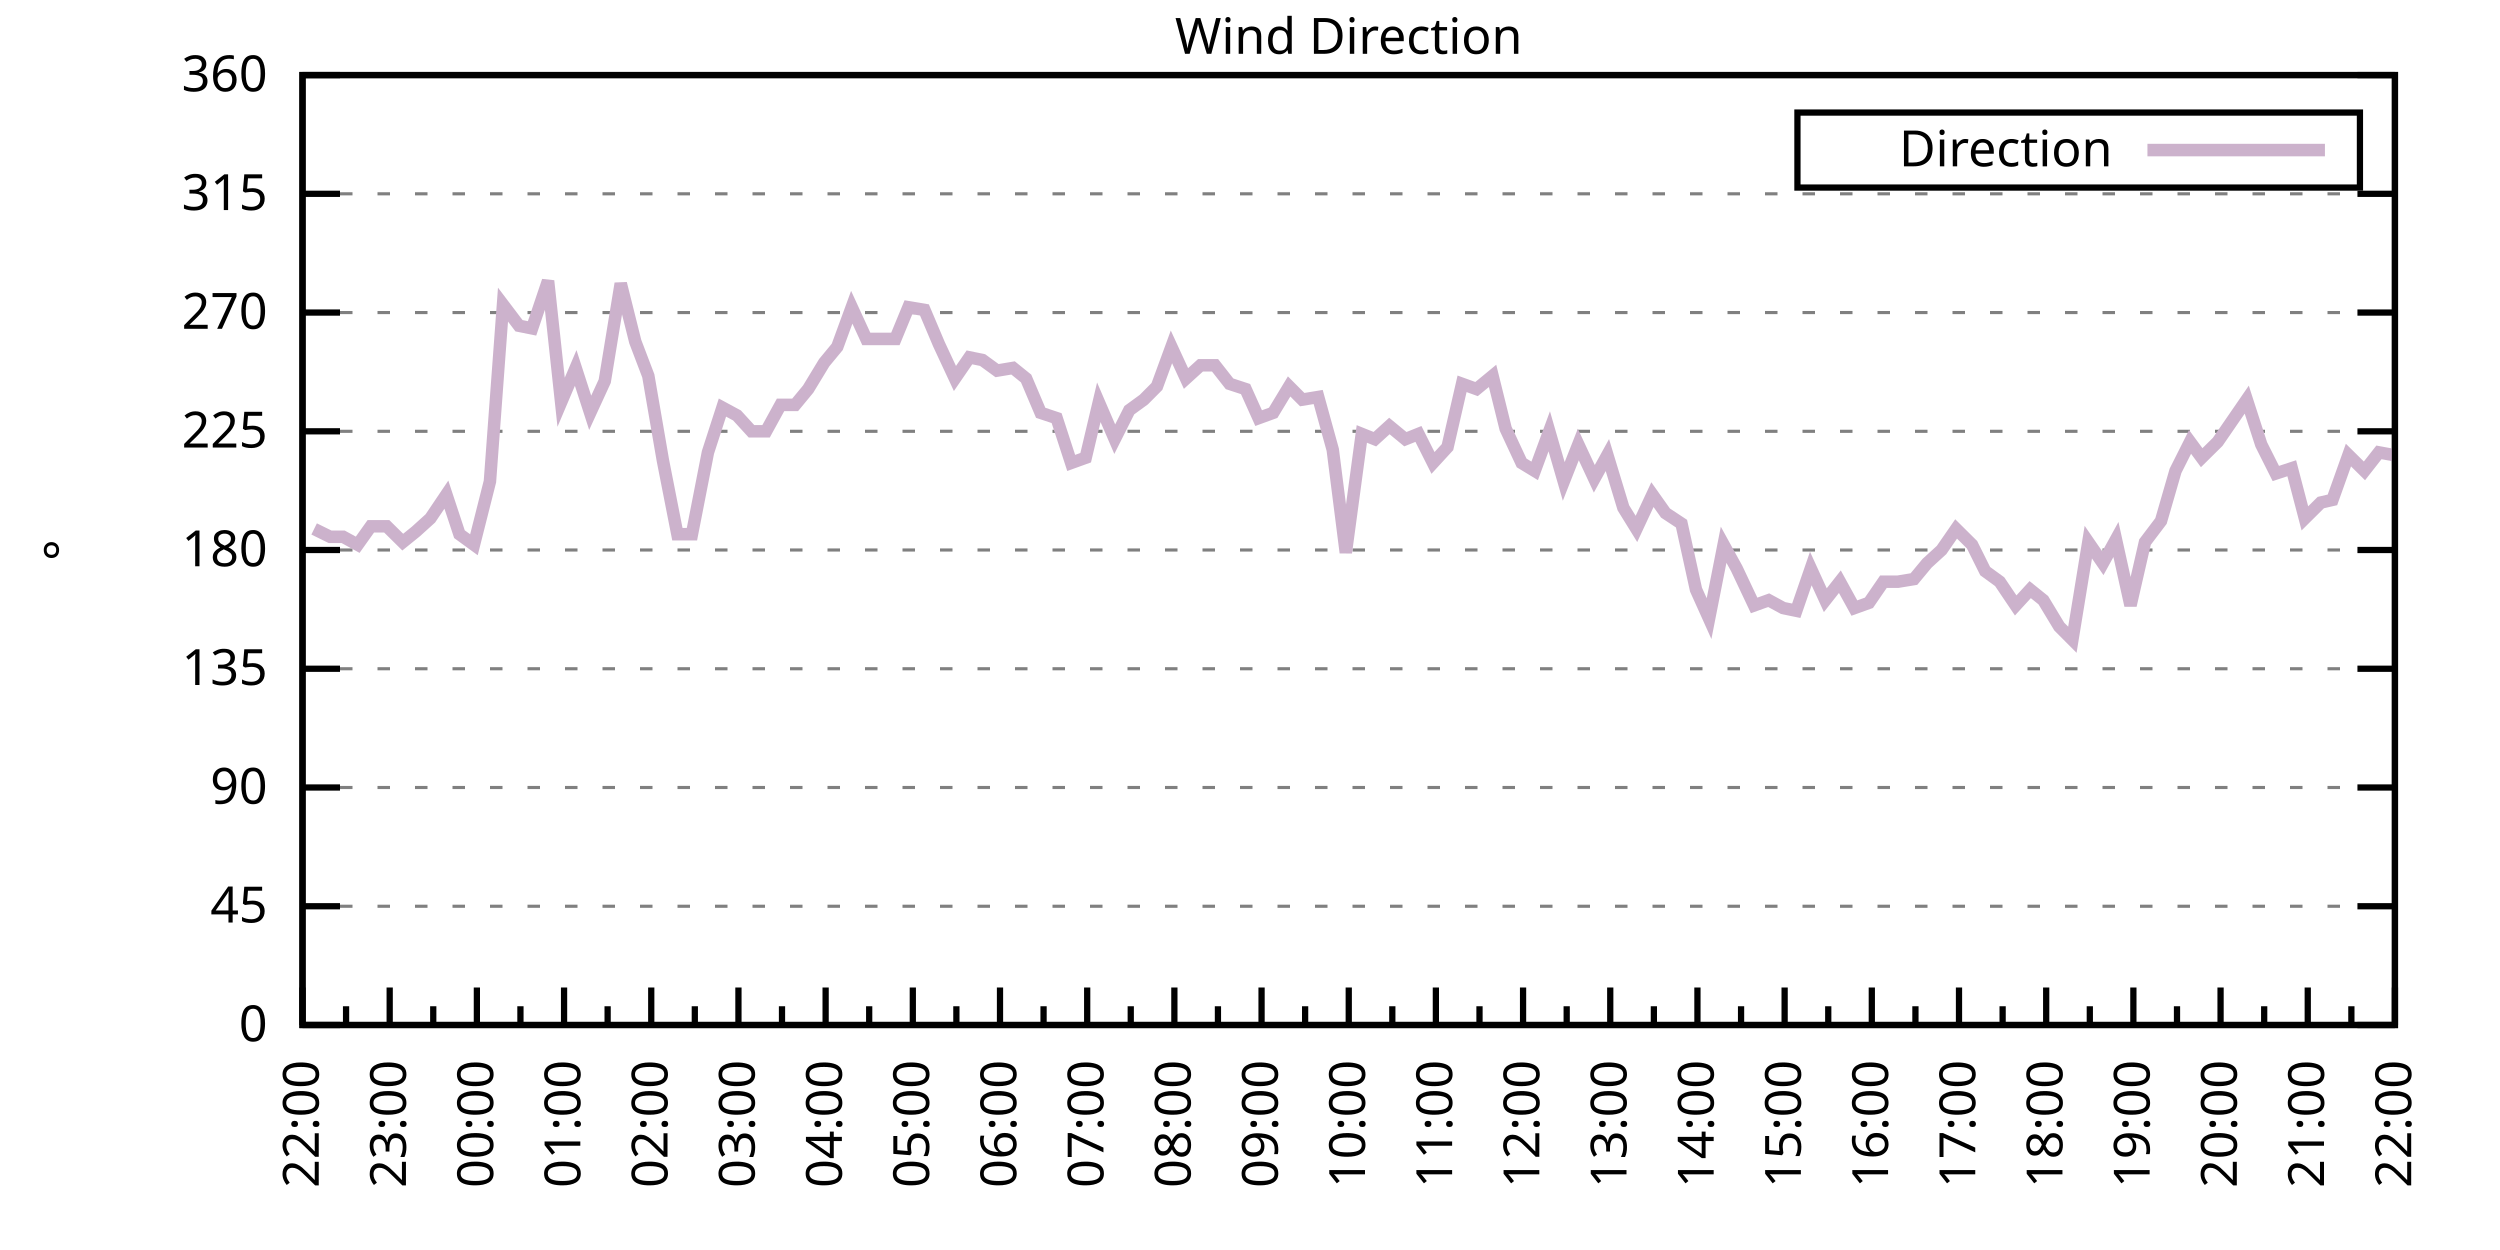
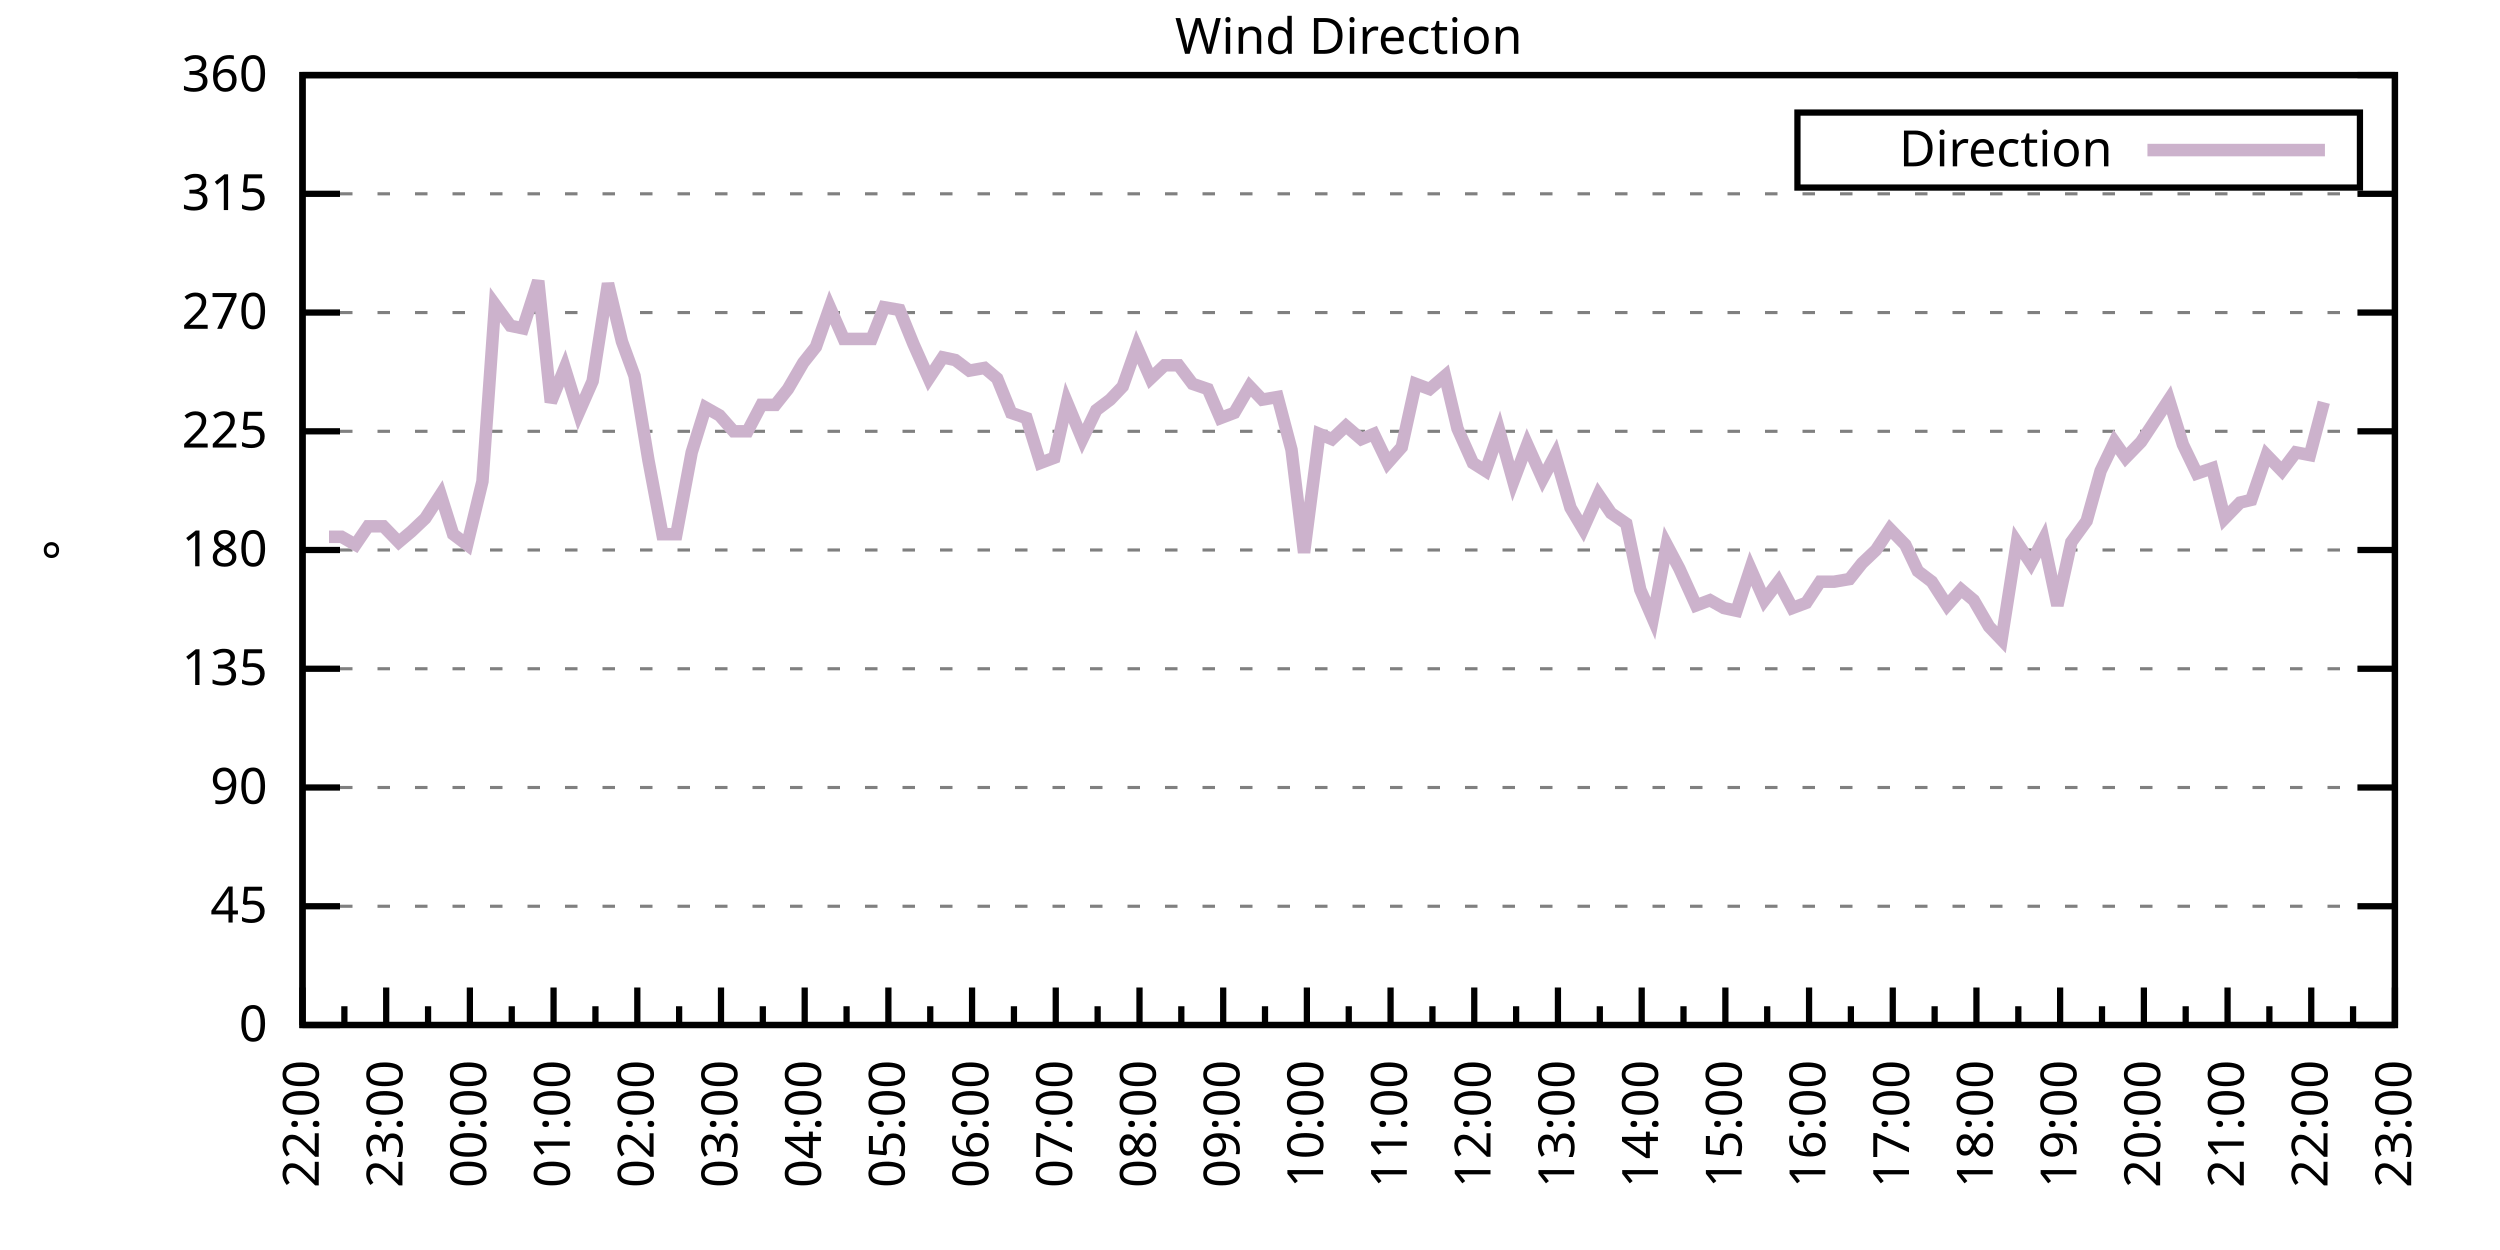
<svg xmlns="http://www.w3.org/2000/svg" xmlns:xlink="http://www.w3.org/1999/xlink" width="400" height="200" viewBox="0 0 400 200">
  <g id="gnuplot_canvas">
    <rect x="0" y="0" width="400" height="200" fill="none" />
    <defs>
      <circle id="gpDot" r="0.5" stroke-width="0.5" stroke="currentColor" />
      <path id="gpPt0" stroke-width="0.333" stroke="currentColor" d="M-1,0 h2 M0,-1 v2" />
      <path id="gpPt1" stroke-width="0.333" stroke="currentColor" d="M-1,-1 L1,1 M1,-1 L-1,1" />
      <path id="gpPt2" stroke-width="0.333" stroke="currentColor" d="M-1,0 L1,0 M0,-1 L0,1 M-1,-1 L1,1 M-1,1 L1,-1" />
      <rect id="gpPt3" stroke-width="0.333" stroke="currentColor" x="-1" y="-1" width="2" height="2" />
      <rect id="gpPt4" stroke-width="0.333" stroke="currentColor" fill="currentColor" x="-1" y="-1" width="2" height="2" />
      <circle id="gpPt5" stroke-width="0.333" stroke="currentColor" cx="0" cy="0" r="1" />
      <use xlink:href="#gpPt5" id="gpPt6" fill="currentColor" stroke="none" />
      <path id="gpPt7" stroke-width="0.333" stroke="currentColor" d="M0,-1.33 L-1.33,0.67 L1.33,0.67 z" />
      <use xlink:href="#gpPt7" id="gpPt8" fill="currentColor" stroke="none" />
      <use xlink:href="#gpPt7" id="gpPt9" stroke="currentColor" transform="rotate(180)" />
      <use xlink:href="#gpPt9" id="gpPt10" fill="currentColor" stroke="none" />
      <use xlink:href="#gpPt3" id="gpPt11" stroke="currentColor" transform="rotate(45)" />
      <use xlink:href="#gpPt11" id="gpPt12" fill="currentColor" stroke="none" />
      <path id="gpPt13" stroke-width="0.333" stroke="currentColor" d="M0,1.330 L1.265,0.411 L0.782,-1.067 L-0.782,-1.076 L-1.265,0.411 z" />
      <use xlink:href="#gpPt13" id="gpPt14" fill="currentColor" stroke="none" />
      <filter id="textbox" filterUnits="objectBoundingBox" x="0" y="0" height="1" width="1">
        <feFlood flood-color="white" flood-opacity="1" result="bgnd" />
        <feComposite in="SourceGraphic" in2="bgnd" operator="atop" />
      </filter>
      <filter id="greybox" filterUnits="objectBoundingBox" x="0" y="0" height="1" width="1">
        <feFlood flood-color="lightgrey" flood-opacity="1" result="grey" />
        <feComposite in="SourceGraphic" in2="grey" operator="atop" />
      </filter>
    </defs>
    <g fill="none" color="white" stroke="currentColor" stroke-width="1.00" stroke-linecap="butt" stroke-linejoin="miter">
</g>
    <g fill="none" color="black" stroke="currentColor" stroke-width="1.00" stroke-linecap="butt" stroke-linejoin="miter">
      <g stroke="none" shape-rendering="crispEdges">
        <polygon fill="rgb(255, 255, 255)" points="48.40,164.00 383.18,164.00 383.18,12.02 48.40,12.02 " />
      </g>
    </g>
    <g fill="none" color="black" stroke="currentColor" stroke-width="1.00" stroke-linecap="butt" stroke-linejoin="miter">
</g>
    <g fill="none" color="black" stroke="black" stroke-width="0.50" stroke-linecap="butt" stroke-linejoin="miter">
</g>
    <g fill="none" color="gray" stroke="currentColor" stroke-width="0.50" stroke-linecap="butt" stroke-linejoin="miter">
      <path stroke="gray" stroke-dasharray="2,4" class="gridline" d="M48.40,164.00 L383.19,164.00  " />
    </g>
    <g fill="none" color="gray" stroke="gray" stroke-width="1.00" stroke-linecap="butt" stroke-linejoin="miter">
</g>
    <g fill="none" color="black" stroke="currentColor" stroke-width="1.00" stroke-linecap="butt" stroke-linejoin="miter">
      <path stroke="black" d="M48.40,164.00 L54.40,164.00 M383.19,164.00 L377.19,164.00  " />
      <g transform="translate(42.80,166.60)" stroke="none" fill="black" font-family="Sans" font-size="8.00" text-anchor="end">
        <text>
          <tspan font-family="Sans"> 0</tspan>
        </text>
      </g>
    </g>
    <g fill="none" color="black" stroke="currentColor" stroke-width="1.00" stroke-linecap="butt" stroke-linejoin="miter">
</g>
    <g fill="none" color="black" stroke="black" stroke-width="0.50" stroke-linecap="butt" stroke-linejoin="miter">
</g>
    <g fill="none" color="gray" stroke="currentColor" stroke-width="0.50" stroke-linecap="butt" stroke-linejoin="miter">
      <path stroke="gray" stroke-dasharray="2,4" class="gridline" d="M48.40,145.00 L383.19,145.00  " />
    </g>
    <g fill="none" color="gray" stroke="gray" stroke-width="1.00" stroke-linecap="butt" stroke-linejoin="miter">
</g>
    <g fill="none" color="black" stroke="currentColor" stroke-width="1.00" stroke-linecap="butt" stroke-linejoin="miter">
      <path stroke="black" d="M48.40,145.00 L54.40,145.00 M383.19,145.00 L377.19,145.00  " />
      <g transform="translate(42.80,147.60)" stroke="none" fill="black" font-family="Sans" font-size="8.00" text-anchor="end">
        <text>
          <tspan font-family="Sans"> 45</tspan>
        </text>
      </g>
    </g>
    <g fill="none" color="black" stroke="currentColor" stroke-width="1.00" stroke-linecap="butt" stroke-linejoin="miter">
</g>
    <g fill="none" color="black" stroke="black" stroke-width="0.50" stroke-linecap="butt" stroke-linejoin="miter">
</g>
    <g fill="none" color="gray" stroke="currentColor" stroke-width="0.50" stroke-linecap="butt" stroke-linejoin="miter">
      <path stroke="gray" stroke-dasharray="2,4" class="gridline" d="M48.40,126.00 L383.19,126.00  " />
    </g>
    <g fill="none" color="gray" stroke="gray" stroke-width="1.00" stroke-linecap="butt" stroke-linejoin="miter">
</g>
    <g fill="none" color="black" stroke="currentColor" stroke-width="1.00" stroke-linecap="butt" stroke-linejoin="miter">
      <path stroke="black" d="M48.40,126.00 L54.40,126.00 M383.19,126.00 L377.19,126.00  " />
      <g transform="translate(42.80,128.60)" stroke="none" fill="black" font-family="Sans" font-size="8.00" text-anchor="end">
        <text>
          <tspan font-family="Sans"> 90</tspan>
        </text>
      </g>
    </g>
    <g fill="none" color="black" stroke="currentColor" stroke-width="1.00" stroke-linecap="butt" stroke-linejoin="miter">
</g>
    <g fill="none" color="black" stroke="black" stroke-width="0.50" stroke-linecap="butt" stroke-linejoin="miter">
</g>
    <g fill="none" color="gray" stroke="currentColor" stroke-width="0.50" stroke-linecap="butt" stroke-linejoin="miter">
      <path stroke="gray" stroke-dasharray="2,4" class="gridline" d="M48.40,107.00 L383.19,107.00  " />
    </g>
    <g fill="none" color="gray" stroke="gray" stroke-width="1.00" stroke-linecap="butt" stroke-linejoin="miter">
</g>
    <g fill="none" color="black" stroke="currentColor" stroke-width="1.00" stroke-linecap="butt" stroke-linejoin="miter">
      <path stroke="black" d="M48.40,107.00 L54.40,107.00 M383.19,107.00 L377.19,107.00  " />
      <g transform="translate(42.80,109.60)" stroke="none" fill="black" font-family="Sans" font-size="8.00" text-anchor="end">
        <text>
          <tspan font-family="Sans"> 135</tspan>
        </text>
      </g>
    </g>
    <g fill="none" color="black" stroke="currentColor" stroke-width="1.00" stroke-linecap="butt" stroke-linejoin="miter">
</g>
    <g fill="none" color="black" stroke="black" stroke-width="0.50" stroke-linecap="butt" stroke-linejoin="miter">
</g>
    <g fill="none" color="gray" stroke="currentColor" stroke-width="0.50" stroke-linecap="butt" stroke-linejoin="miter">
      <path stroke="gray" stroke-dasharray="2,4" class="gridline" d="M48.40,88.00 L383.19,88.00  " />
    </g>
    <g fill="none" color="gray" stroke="gray" stroke-width="1.00" stroke-linecap="butt" stroke-linejoin="miter">
</g>
    <g fill="none" color="black" stroke="currentColor" stroke-width="1.00" stroke-linecap="butt" stroke-linejoin="miter">
      <path stroke="black" d="M48.40,88.00 L54.40,88.00 M383.19,88.00 L377.19,88.00  " />
      <g transform="translate(42.80,90.60)" stroke="none" fill="black" font-family="Sans" font-size="8.00" text-anchor="end">
        <text>
          <tspan font-family="Sans"> 180</tspan>
        </text>
      </g>
    </g>
    <g fill="none" color="black" stroke="currentColor" stroke-width="1.00" stroke-linecap="butt" stroke-linejoin="miter">
</g>
    <g fill="none" color="black" stroke="black" stroke-width="0.50" stroke-linecap="butt" stroke-linejoin="miter">
</g>
    <g fill="none" color="gray" stroke="currentColor" stroke-width="0.50" stroke-linecap="butt" stroke-linejoin="miter">
      <path stroke="gray" stroke-dasharray="2,4" class="gridline" d="M48.40,69.01 L383.19,69.01  " />
    </g>
    <g fill="none" color="gray" stroke="gray" stroke-width="1.00" stroke-linecap="butt" stroke-linejoin="miter">
</g>
    <g fill="none" color="black" stroke="currentColor" stroke-width="1.00" stroke-linecap="butt" stroke-linejoin="miter">
      <path stroke="black" d="M48.40,69.01 L54.40,69.01 M383.19,69.01 L377.19,69.01  " />
      <g transform="translate(42.80,71.61)" stroke="none" fill="black" font-family="Sans" font-size="8.00" text-anchor="end">
        <text>
          <tspan font-family="Sans"> 225</tspan>
        </text>
      </g>
    </g>
    <g fill="none" color="black" stroke="currentColor" stroke-width="1.00" stroke-linecap="butt" stroke-linejoin="miter">
</g>
    <g fill="none" color="black" stroke="black" stroke-width="0.50" stroke-linecap="butt" stroke-linejoin="miter">
</g>
    <g fill="none" color="gray" stroke="currentColor" stroke-width="0.50" stroke-linecap="butt" stroke-linejoin="miter">
      <path stroke="gray" stroke-dasharray="2,4" class="gridline" d="M48.40,50.01 L383.19,50.01  " />
    </g>
    <g fill="none" color="gray" stroke="gray" stroke-width="1.00" stroke-linecap="butt" stroke-linejoin="miter">
</g>
    <g fill="none" color="black" stroke="currentColor" stroke-width="1.00" stroke-linecap="butt" stroke-linejoin="miter">
      <path stroke="black" d="M48.40,50.01 L54.40,50.01 M383.19,50.01 L377.19,50.01  " />
      <g transform="translate(42.80,52.61)" stroke="none" fill="black" font-family="Sans" font-size="8.00" text-anchor="end">
        <text>
          <tspan font-family="Sans"> 270</tspan>
        </text>
      </g>
    </g>
    <g fill="none" color="black" stroke="currentColor" stroke-width="1.00" stroke-linecap="butt" stroke-linejoin="miter">
</g>
    <g fill="none" color="black" stroke="black" stroke-width="0.50" stroke-linecap="butt" stroke-linejoin="miter">
</g>
    <g fill="none" color="gray" stroke="currentColor" stroke-width="0.50" stroke-linecap="butt" stroke-linejoin="miter">
      <path stroke="gray" stroke-dasharray="2,4" class="gridline" d="M48.40,31.01 L383.19,31.01  " />
    </g>
    <g fill="none" color="gray" stroke="gray" stroke-width="1.00" stroke-linecap="butt" stroke-linejoin="miter">
</g>
    <g fill="none" color="black" stroke="currentColor" stroke-width="1.00" stroke-linecap="butt" stroke-linejoin="miter">
      <path stroke="black" d="M48.40,31.01 L54.40,31.01 M383.19,31.01 L377.19,31.01  " />
      <g transform="translate(42.80,33.61)" stroke="none" fill="black" font-family="Sans" font-size="8.00" text-anchor="end">
        <text>
          <tspan font-family="Sans"> 315</tspan>
        </text>
      </g>
    </g>
    <g fill="none" color="black" stroke="currentColor" stroke-width="1.00" stroke-linecap="butt" stroke-linejoin="miter">
</g>
    <g fill="none" color="black" stroke="black" stroke-width="0.50" stroke-linecap="butt" stroke-linejoin="miter">
</g>
    <g fill="none" color="gray" stroke="currentColor" stroke-width="0.50" stroke-linecap="butt" stroke-linejoin="miter">
      <path stroke="gray" stroke-dasharray="2,4" class="gridline" d="M48.40,12.01 L383.19,12.01  " />
    </g>
    <g fill="none" color="gray" stroke="gray" stroke-width="1.00" stroke-linecap="butt" stroke-linejoin="miter">
</g>
    <g fill="none" color="black" stroke="currentColor" stroke-width="1.00" stroke-linecap="butt" stroke-linejoin="miter">
      <path stroke="black" d="M48.40,12.01 L54.40,12.01 M383.19,12.01 L377.19,12.01  " />
      <g transform="translate(42.80,14.61)" stroke="none" fill="black" font-family="Sans" font-size="8.00" text-anchor="end">
        <text>
          <tspan font-family="Sans"> 360</tspan>
        </text>
      </g>
    </g>
    <g fill="none" color="black" stroke="currentColor" stroke-width="1.00" stroke-linecap="butt" stroke-linejoin="miter">
      <path stroke="black" d="M48.40,164.00 L48.40,158.00  " />
      <g transform="translate(51.00,169.60) rotate(270)" stroke="none" fill="black" font-family="Sans" font-size="8.00" text-anchor="end">
        <text>
          <tspan font-family="Sans">22:00</tspan>
        </text>
      </g>
    </g>
    <g fill="none" color="black" stroke="currentColor" stroke-width="1.00" stroke-linecap="butt" stroke-linejoin="miter">
-       <path stroke="black" d="M55.37,164.00 L55.37,161.00 M62.35,164.00 L62.35,158.00  " />
-       <g transform="translate(64.95,169.60) rotate(270)" stroke="none" fill="black" font-family="Sans" font-size="8.00" text-anchor="end">
+       <path stroke="black" d="M55.10,164.00 L55.10,161.00 M61.79,164.00 L61.79,158.00  " />
+       <g transform="translate(64.39,169.60) rotate(270)" stroke="none" fill="black" font-family="Sans" font-size="8.00" text-anchor="end">
        <text>
          <tspan font-family="Sans">23:00</tspan>
        </text>
      </g>
    </g>
    <g fill="none" color="black" stroke="currentColor" stroke-width="1.00" stroke-linecap="butt" stroke-linejoin="miter">
-       <path stroke="black" d="M69.32,164.00 L69.32,161.00 M76.30,164.00 L76.30,158.00  " />
-       <g transform="translate(78.90,169.60) rotate(270)" stroke="none" fill="black" font-family="Sans" font-size="8.00" text-anchor="end">
+       <path stroke="black" d="M68.49,164.00 L68.49,161.00 M75.18,164.00 L75.18,158.00  " />
+       <g transform="translate(77.78,169.60) rotate(270)" stroke="none" fill="black" font-family="Sans" font-size="8.00" text-anchor="end">
        <text>
          <tspan font-family="Sans">00:00</tspan>
        </text>
      </g>
    </g>
    <g fill="none" color="black" stroke="currentColor" stroke-width="1.00" stroke-linecap="butt" stroke-linejoin="miter">
-       <path stroke="black" d="M83.27,164.00 L83.27,161.00 M90.25,164.00 L90.25,158.00  " />
-       <g transform="translate(92.85,169.60) rotate(270)" stroke="none" fill="black" font-family="Sans" font-size="8.00" text-anchor="end">
+       <path stroke="black" d="M81.88,164.00 L81.88,161.00 M88.57,164.00 L88.57,158.00  " />
+       <g transform="translate(91.17,169.60) rotate(270)" stroke="none" fill="black" font-family="Sans" font-size="8.00" text-anchor="end">
        <text>
          <tspan font-family="Sans">01:00</tspan>
        </text>
      </g>
    </g>
    <g fill="none" color="black" stroke="currentColor" stroke-width="1.00" stroke-linecap="butt" stroke-linejoin="miter">
-       <path stroke="black" d="M97.22,164.00 L97.22,161.00 M104.20,164.00 L104.20,158.00  " />
-       <g transform="translate(106.80,169.60) rotate(270)" stroke="none" fill="black" font-family="Sans" font-size="8.00" text-anchor="end">
+       <path stroke="black" d="M95.27,164.00 L95.27,161.00 M101.97,164.00 L101.97,158.00  " />
+       <g transform="translate(104.57,169.60) rotate(270)" stroke="none" fill="black" font-family="Sans" font-size="8.00" text-anchor="end">
        <text>
          <tspan font-family="Sans">02:00</tspan>
        </text>
      </g>
    </g>
    <g fill="none" color="black" stroke="currentColor" stroke-width="1.00" stroke-linecap="butt" stroke-linejoin="miter">
-       <path stroke="black" d="M111.17,164.00 L111.17,161.00 M118.15,164.00 L118.15,158.00  " />
-       <g transform="translate(120.75,169.60) rotate(270)" stroke="none" fill="black" font-family="Sans" font-size="8.00" text-anchor="end">
+       <path stroke="black" d="M108.66,164.00 L108.66,161.00 M115.36,164.00 L115.36,158.00  " />
+       <g transform="translate(117.96,169.60) rotate(270)" stroke="none" fill="black" font-family="Sans" font-size="8.00" text-anchor="end">
        <text>
          <tspan font-family="Sans">03:00</tspan>
        </text>
      </g>
    </g>
    <g fill="none" color="black" stroke="currentColor" stroke-width="1.00" stroke-linecap="butt" stroke-linejoin="miter">
-       <path stroke="black" d="M125.12,164.00 L125.12,161.00 M132.10,164.00 L132.10,158.00  " />
-       <g transform="translate(134.70,169.60) rotate(270)" stroke="none" fill="black" font-family="Sans" font-size="8.00" text-anchor="end">
+       <path stroke="black" d="M122.05,164.00 L122.05,161.00 M128.75,164.00 L128.75,158.00  " />
+       <g transform="translate(131.35,169.60) rotate(270)" stroke="none" fill="black" font-family="Sans" font-size="8.00" text-anchor="end">
        <text>
          <tspan font-family="Sans">04:00</tspan>
        </text>
      </g>
    </g>
    <g fill="none" color="black" stroke="currentColor" stroke-width="1.00" stroke-linecap="butt" stroke-linejoin="miter">
-       <path stroke="black" d="M139.07,164.00 L139.07,161.00 M146.05,164.00 L146.05,158.00  " />
-       <g transform="translate(148.65,169.60) rotate(270)" stroke="none" fill="black" font-family="Sans" font-size="8.00" text-anchor="end">
+       <path stroke="black" d="M135.45,164.00 L135.45,161.00 M142.14,164.00 L142.14,158.00  " />
+       <g transform="translate(144.74,169.60) rotate(270)" stroke="none" fill="black" font-family="Sans" font-size="8.00" text-anchor="end">
        <text>
          <tspan font-family="Sans">05:00</tspan>
        </text>
      </g>
    </g>
    <g fill="none" color="black" stroke="currentColor" stroke-width="1.00" stroke-linecap="butt" stroke-linejoin="miter">
-       <path stroke="black" d="M153.02,164.00 L153.02,161.00 M160.00,164.00 L160.00,158.00  " />
-       <g transform="translate(162.60,169.60) rotate(270)" stroke="none" fill="black" font-family="Sans" font-size="8.00" text-anchor="end">
+       <path stroke="black" d="M148.84,164.00 L148.84,161.00 M155.53,164.00 L155.53,158.00  " />
+       <g transform="translate(158.13,169.60) rotate(270)" stroke="none" fill="black" font-family="Sans" font-size="8.00" text-anchor="end">
        <text>
          <tspan font-family="Sans">06:00</tspan>
        </text>
      </g>
    </g>
    <g fill="none" color="black" stroke="currentColor" stroke-width="1.00" stroke-linecap="butt" stroke-linejoin="miter">
-       <path stroke="black" d="M166.97,164.00 L166.97,161.00 M173.95,164.00 L173.95,158.00  " />
-       <g transform="translate(176.55,169.60) rotate(270)" stroke="none" fill="black" font-family="Sans" font-size="8.00" text-anchor="end">
+       <path stroke="black" d="M162.23,164.00 L162.23,161.00 M168.92,164.00 L168.92,158.00  " />
+       <g transform="translate(171.52,169.60) rotate(270)" stroke="none" fill="black" font-family="Sans" font-size="8.00" text-anchor="end">
        <text>
          <tspan font-family="Sans">07:00</tspan>
        </text>
      </g>
    </g>
    <g fill="none" color="black" stroke="currentColor" stroke-width="1.00" stroke-linecap="butt" stroke-linejoin="miter">
-       <path stroke="black" d="M180.92,164.00 L180.92,161.00 M187.90,164.00 L187.90,158.00  " />
-       <g transform="translate(190.50,169.60) rotate(270)" stroke="none" fill="black" font-family="Sans" font-size="8.00" text-anchor="end">
+       <path stroke="black" d="M175.62,164.00 L175.62,161.00 M182.32,164.00 L182.32,158.00  " />
+       <g transform="translate(184.92,169.60) rotate(270)" stroke="none" fill="black" font-family="Sans" font-size="8.00" text-anchor="end">
        <text>
          <tspan font-family="Sans">08:00</tspan>
        </text>
      </g>
    </g>
    <g fill="none" color="black" stroke="currentColor" stroke-width="1.00" stroke-linecap="butt" stroke-linejoin="miter">
-       <path stroke="black" d="M194.87,164.00 L194.87,161.00 M201.85,164.00 L201.85,158.00  " />
-       <g transform="translate(204.45,169.60) rotate(270)" stroke="none" fill="black" font-family="Sans" font-size="8.00" text-anchor="end">
+       <path stroke="black" d="M189.01,164.00 L189.01,161.00 M195.71,164.00 L195.71,158.00  " />
+       <g transform="translate(198.31,169.60) rotate(270)" stroke="none" fill="black" font-family="Sans" font-size="8.00" text-anchor="end">
        <text>
          <tspan font-family="Sans">09:00</tspan>
        </text>
      </g>
    </g>
    <g fill="none" color="black" stroke="currentColor" stroke-width="1.00" stroke-linecap="butt" stroke-linejoin="miter">
-       <path stroke="black" d="M208.82,164.00 L208.82,161.00 M215.80,164.00 L215.80,158.00  " />
-       <g transform="translate(218.40,169.60) rotate(270)" stroke="none" fill="black" font-family="Sans" font-size="8.00" text-anchor="end">
+       <path stroke="black" d="M202.40,164.00 L202.40,161.00 M209.10,164.00 L209.10,158.00  " />
+       <g transform="translate(211.70,169.60) rotate(270)" stroke="none" fill="black" font-family="Sans" font-size="8.00" text-anchor="end">
        <text>
          <tspan font-family="Sans">10:00</tspan>
        </text>
      </g>
    </g>
    <g fill="none" color="black" stroke="currentColor" stroke-width="1.00" stroke-linecap="butt" stroke-linejoin="miter">
-       <path stroke="black" d="M222.77,164.00 L222.77,161.00 M229.74,164.00 L229.74,158.00  " />
-       <g transform="translate(232.34,169.60) rotate(270)" stroke="none" fill="black" font-family="Sans" font-size="8.00" text-anchor="end">
+       <path stroke="black" d="M215.80,164.00 L215.80,161.00 M222.49,164.00 L222.49,158.00  " />
+       <g transform="translate(225.09,169.60) rotate(270)" stroke="none" fill="black" font-family="Sans" font-size="8.00" text-anchor="end">
        <text>
          <tspan font-family="Sans">11:00</tspan>
        </text>
      </g>
    </g>
    <g fill="none" color="black" stroke="currentColor" stroke-width="1.00" stroke-linecap="butt" stroke-linejoin="miter">
-       <path stroke="black" d="M236.72,164.00 L236.72,161.00 M243.69,164.00 L243.69,158.00  " />
-       <g transform="translate(246.29,169.60) rotate(270)" stroke="none" fill="black" font-family="Sans" font-size="8.00" text-anchor="end">
+       <path stroke="black" d="M229.19,164.00 L229.19,161.00 M235.88,164.00 L235.88,158.00  " />
+       <g transform="translate(238.48,169.60) rotate(270)" stroke="none" fill="black" font-family="Sans" font-size="8.00" text-anchor="end">
        <text>
          <tspan font-family="Sans">12:00</tspan>
        </text>
      </g>
    </g>
    <g fill="none" color="black" stroke="currentColor" stroke-width="1.00" stroke-linecap="butt" stroke-linejoin="miter">
-       <path stroke="black" d="M250.67,164.00 L250.67,161.00 M257.64,164.00 L257.64,158.00  " />
-       <g transform="translate(260.24,169.60) rotate(270)" stroke="none" fill="black" font-family="Sans" font-size="8.00" text-anchor="end">
+       <path stroke="black" d="M242.58,164.00 L242.58,161.00 M249.27,164.00 L249.27,158.00  " />
+       <g transform="translate(251.87,169.60) rotate(270)" stroke="none" fill="black" font-family="Sans" font-size="8.00" text-anchor="end">
        <text>
          <tspan font-family="Sans">13:00</tspan>
        </text>
      </g>
    </g>
    <g fill="none" color="black" stroke="currentColor" stroke-width="1.00" stroke-linecap="butt" stroke-linejoin="miter">
-       <path stroke="black" d="M264.62,164.00 L264.62,161.00 M271.59,164.00 L271.59,158.00  " />
-       <g transform="translate(274.19,169.60) rotate(270)" stroke="none" fill="black" font-family="Sans" font-size="8.00" text-anchor="end">
+       <path stroke="black" d="M255.97,164.00 L255.97,161.00 M262.67,164.00 L262.67,158.00  " />
+       <g transform="translate(265.27,169.60) rotate(270)" stroke="none" fill="black" font-family="Sans" font-size="8.00" text-anchor="end">
        <text>
          <tspan font-family="Sans">14:00</tspan>
        </text>
      </g>
    </g>
    <g fill="none" color="black" stroke="currentColor" stroke-width="1.00" stroke-linecap="butt" stroke-linejoin="miter">
-       <path stroke="black" d="M278.57,164.00 L278.57,161.00 M285.54,164.00 L285.54,158.00  " />
-       <g transform="translate(288.14,169.60) rotate(270)" stroke="none" fill="black" font-family="Sans" font-size="8.00" text-anchor="end">
+       <path stroke="black" d="M269.36,164.00 L269.36,161.00 M276.06,164.00 L276.06,158.00  " />
+       <g transform="translate(278.66,169.60) rotate(270)" stroke="none" fill="black" font-family="Sans" font-size="8.00" text-anchor="end">
        <text>
          <tspan font-family="Sans">15:00</tspan>
        </text>
      </g>
    </g>
    <g fill="none" color="black" stroke="currentColor" stroke-width="1.00" stroke-linecap="butt" stroke-linejoin="miter">
-       <path stroke="black" d="M292.52,164.00 L292.52,161.00 M299.49,164.00 L299.49,158.00  " />
-       <g transform="translate(302.09,169.60) rotate(270)" stroke="none" fill="black" font-family="Sans" font-size="8.00" text-anchor="end">
+       <path stroke="black" d="M282.75,164.00 L282.75,161.00 M289.45,164.00 L289.45,158.00  " />
+       <g transform="translate(292.05,169.60) rotate(270)" stroke="none" fill="black" font-family="Sans" font-size="8.00" text-anchor="end">
        <text>
          <tspan font-family="Sans">16:00</tspan>
        </text>
      </g>
    </g>
    <g fill="none" color="black" stroke="currentColor" stroke-width="1.00" stroke-linecap="butt" stroke-linejoin="miter">
-       <path stroke="black" d="M306.47,164.00 L306.47,161.00 M313.44,164.00 L313.44,158.00  " />
-       <g transform="translate(316.04,169.60) rotate(270)" stroke="none" fill="black" font-family="Sans" font-size="8.00" text-anchor="end">
+       <path stroke="black" d="M296.14,164.00 L296.14,161.00 M302.84,164.00 L302.84,158.00  " />
+       <g transform="translate(305.44,169.60) rotate(270)" stroke="none" fill="black" font-family="Sans" font-size="8.00" text-anchor="end">
        <text>
          <tspan font-family="Sans">17:00</tspan>
        </text>
      </g>
    </g>
    <g fill="none" color="black" stroke="currentColor" stroke-width="1.00" stroke-linecap="butt" stroke-linejoin="miter">
-       <path stroke="black" d="M320.42,164.00 L320.42,161.00 M327.39,164.00 L327.39,158.00  " />
-       <g transform="translate(329.99,169.60) rotate(270)" stroke="none" fill="black" font-family="Sans" font-size="8.00" text-anchor="end">
+       <path stroke="black" d="M309.54,164.00 L309.54,161.00 M316.23,164.00 L316.23,158.00  " />
+       <g transform="translate(318.83,169.60) rotate(270)" stroke="none" fill="black" font-family="Sans" font-size="8.00" text-anchor="end">
        <text>
          <tspan font-family="Sans">18:00</tspan>
        </text>
      </g>
    </g>
    <g fill="none" color="black" stroke="currentColor" stroke-width="1.00" stroke-linecap="butt" stroke-linejoin="miter">
-       <path stroke="black" d="M334.37,164.00 L334.37,161.00 M341.34,164.00 L341.34,158.00  " />
-       <g transform="translate(343.94,169.60) rotate(270)" stroke="none" fill="black" font-family="Sans" font-size="8.00" text-anchor="end">
+       <path stroke="black" d="M322.93,164.00 L322.93,161.00 M329.62,164.00 L329.62,158.00  " />
+       <g transform="translate(332.22,169.60) rotate(270)" stroke="none" fill="black" font-family="Sans" font-size="8.00" text-anchor="end">
        <text>
          <tspan font-family="Sans">19:00</tspan>
        </text>
      </g>
    </g>
    <g fill="none" color="black" stroke="currentColor" stroke-width="1.00" stroke-linecap="butt" stroke-linejoin="miter">
-       <path stroke="black" d="M348.32,164.00 L348.32,161.00 M355.29,164.00 L355.29,158.00  " />
-       <g transform="translate(357.89,169.60) rotate(270)" stroke="none" fill="black" font-family="Sans" font-size="8.00" text-anchor="end">
+       <path stroke="black" d="M336.32,164.00 L336.32,161.00 M343.02,164.00 L343.02,158.00  " />
+       <g transform="translate(345.62,169.60) rotate(270)" stroke="none" fill="black" font-family="Sans" font-size="8.00" text-anchor="end">
        <text>
          <tspan font-family="Sans">20:00</tspan>
        </text>
      </g>
    </g>
    <g fill="none" color="black" stroke="currentColor" stroke-width="1.00" stroke-linecap="butt" stroke-linejoin="miter">
-       <path stroke="black" d="M362.27,164.00 L362.27,161.00 M369.24,164.00 L369.24,158.00  " />
-       <g transform="translate(371.84,169.60) rotate(270)" stroke="none" fill="black" font-family="Sans" font-size="8.00" text-anchor="end">
+       <path stroke="black" d="M349.71,164.00 L349.71,161.00 M356.41,164.00 L356.41,158.00  " />
+       <g transform="translate(359.01,169.60) rotate(270)" stroke="none" fill="black" font-family="Sans" font-size="8.00" text-anchor="end">
        <text>
          <tspan font-family="Sans">21:00</tspan>
        </text>
      </g>
    </g>
    <g fill="none" color="black" stroke="currentColor" stroke-width="1.00" stroke-linecap="butt" stroke-linejoin="miter">
-       <path stroke="black" d="M376.22,164.00 L376.22,161.00 M383.19,164.00 L383.19,158.00  " />
+       <path stroke="black" d="M363.10,164.00 L363.10,161.00 M369.80,164.00 L369.80,158.00  " />
+       <g transform="translate(372.40,169.60) rotate(270)" stroke="none" fill="black" font-family="Sans" font-size="8.00" text-anchor="end">
+         <text>
+           <tspan font-family="Sans">22:00</tspan>
+         </text>
+       </g>
+     </g>
+     <g fill="none" color="black" stroke="currentColor" stroke-width="1.00" stroke-linecap="butt" stroke-linejoin="miter">
+       <path stroke="black" d="M376.49,164.00 L376.49,161.00 M383.19,164.00 L383.19,158.00  " />
      <g transform="translate(385.79,169.60) rotate(270)" stroke="none" fill="black" font-family="Sans" font-size="8.00" text-anchor="end">
        <text>
-           <tspan font-family="Sans">22:00</tspan>
+           <tspan font-family="Sans">23:00</tspan>
        </text>
      </g>
    </g>
    <g fill="none" color="black" stroke="currentColor" stroke-width="1.00" stroke-linecap="butt" stroke-linejoin="miter">
</g>
    <g fill="none" color="black" stroke="currentColor" stroke-width="1.00" stroke-linecap="butt" stroke-linejoin="miter">
      <path stroke="black" d="M48.40,12.01 L48.40,164.00 L383.19,164.00 L383.19,12.01 L48.40,12.01 Z  " />
    </g>
    <g fill="none" color="black" stroke="currentColor" stroke-width="1.00" stroke-linecap="butt" stroke-linejoin="miter">
      <g transform="translate(12.80,88.01) rotate(270)" stroke="none" fill="black" font-family="Sans" font-size="8.00" text-anchor="middle">
        <text>
          <tspan font-family="Sans">°</tspan>
        </text>
      </g>
    </g>
    <g fill="none" color="black" stroke="currentColor" stroke-width="1.00" stroke-linecap="butt" stroke-linejoin="miter">
</g>
    <g fill="none" color="black" stroke="currentColor" stroke-width="1.00" stroke-linecap="butt" stroke-linejoin="miter">
      <path stroke="black" d="M287.59,30.01 L287.59,18.01 L377.59,18.01 L377.59,30.01 L287.59,30.01 Z  " />
    </g>
    <g id="Wind_direction_plot_1">
      <g fill="none" color="white" stroke="black" stroke-width="2.00" stroke-linecap="butt" stroke-linejoin="miter">
</g>
      <g fill="none" color="black" stroke="currentColor" stroke-width="2.00" stroke-linecap="butt" stroke-linejoin="miter">
        <g transform="translate(337.99,26.61)" stroke="none" fill="black" font-family="Sans" font-size="8.00" text-anchor="end">
          <text>
            <tspan font-family="Sans">Direction</tspan>
          </text>
        </g>
      </g>
      <g fill="none" color="black" stroke="currentColor" stroke-width="2.00" stroke-linecap="butt" stroke-linejoin="miter">
-         <path stroke="rgb(204, 178, 204)" d="M343.59,24.01 L371.99,24.01 M50.26,84.63 L52.82,85.89 L54.91,85.89 L57.23,87.16 L59.33,84.21 L61.88,84.21   L64.44,86.74 L66.53,85.05 L68.86,82.94 L71.42,79.14 L73.51,85.47 L75.83,87.16 L78.39,77.03 L80.48,48.74   L83.04,52.12 L85.13,52.54 L87.69,44.94 L89.78,64.36 L92.11,58.87 L94.43,66.05 L96.76,60.98 L99.32,45.36   L101.64,54.65 L103.73,60.14 L106.06,73.65 L108.38,85.47 L110.71,85.47 L113.27,72.38 L115.59,65.21 L117.92,66.47   L120.24,69.01 L122.57,69.01 L124.89,64.78 L127.22,64.78 L129.31,62.25 L131.87,58.03 L133.96,55.50 L136.28,49.16   L138.61,54.23 L141.16,54.23 L143.26,54.23 L145.35,49.16 L147.91,49.59 L150.23,55.07 L152.79,60.56 L155.11,57.18   L157.21,57.61 L159.53,59.30 L162.09,58.87 L164.18,60.56 L166.51,66.05 L169.06,66.90 L171.39,74.07 L173.71,73.23   L175.81,64.36 L178.36,70.27 L180.69,65.63 L183.01,63.94 L185.11,61.83 L187.43,55.50 L189.76,60.56 L192.08,58.45   L194.41,58.45 L196.73,61.41 L199.29,62.25 L201.38,66.90 L203.71,66.05 L206.26,61.83 L208.36,63.94 L210.91,63.52   L213.24,71.96 L215.33,88.43 L217.89,69.43 L219.98,70.27 L222.30,68.16 L224.86,70.27 L226.95,69.43 L229.28,74.07   L231.60,71.54 L233.93,61.41 L236.25,62.25 L238.81,60.14 L240.90,68.58 L243.46,74.07 L245.55,75.34 L247.88,69.01   L250.20,77.03 L252.53,71.12 L255.09,76.61 L257.18,72.81 L259.74,81.25 L261.83,84.63 L264.39,79.14 L266.48,82.09   L269.04,83.78 L271.36,94.34 L273.45,98.98 L275.78,87.16 L277.87,90.96 L280.66,96.87 L282.99,96.03 L285.31,97.29   L287.40,97.72 L289.73,90.96 L292.05,96.03 L294.38,93.07 L296.70,97.29 L299.03,96.45 L301.35,93.07 L303.68,93.07   L306.23,92.65 L308.33,90.12 L310.65,88.00 L312.98,84.63 L315.53,87.16 L317.63,91.38 L319.95,93.07 L322.51,96.87   L324.83,94.34 L326.93,96.03 L329.48,100.25 L331.58,102.36 L334.13,86.74 L336.46,90.12 L338.55,86.32 L340.88,96.87   L343.20,86.74 L345.76,83.36 L348.08,75.34 L350.41,70.70 L352.27,73.23 L354.83,70.70 L359.48,63.94 L361.80,71.12   L364.13,75.76 L366.68,74.92 L368.78,82.94 L371.33,80.41 L373.19,79.98 L375.75,72.81 L378.31,75.34 L380.63,72.38   L382.96,72.81  " />
+         <path stroke="rgb(204, 178, 204)" d="M343.59,24.01 L371.99,24.01 M52.64,85.89 L54.65,85.89 L56.88,87.16 L58.89,84.21 L61.35,84.21 L63.80,86.74   L65.81,85.05 L68.04,82.94 L70.50,79.14 L72.50,85.47 L74.74,87.16 L77.19,77.03 L79.20,48.74 L81.66,52.12   L83.66,52.54 L86.12,44.94 L88.13,64.36 L90.36,58.87 L92.59,66.05 L94.82,60.98 L97.28,45.36 L99.51,54.65   L101.52,60.14 L103.75,73.65 L105.98,85.47 L108.22,85.47 L110.67,72.38 L112.90,65.21 L115.13,66.47 L117.37,69.01   L119.60,69.01 L121.83,64.78 L124.06,64.78 L126.07,62.25 L128.53,58.03 L130.54,55.50 L132.77,49.16 L135.00,54.23   L137.45,54.23 L139.46,54.23 L141.47,49.16 L143.93,49.59 L146.16,55.07 L148.61,60.56 L150.85,57.18 L152.85,57.61   L155.09,59.30 L157.54,58.87 L159.55,60.56 L161.78,66.05 L164.24,66.90 L166.47,74.07 L168.70,73.23 L170.71,64.36   L173.17,70.27 L175.40,65.63 L177.63,63.94 L179.64,61.83 L181.87,55.50 L184.10,60.56 L186.33,58.45 L188.57,58.45   L190.80,61.41 L193.25,62.25 L195.26,66.90 L197.49,66.05 L199.95,61.83 L201.96,63.94 L204.41,63.52 L206.64,71.96   L208.65,88.43 L211.11,69.43 L213.12,70.27 L215.35,68.16 L217.80,70.27 L219.81,69.43 L222.04,74.07 L224.28,71.54   L226.51,61.41 L228.74,62.25 L231.20,60.14 L233.20,68.58 L235.66,74.07 L237.67,75.34 L239.90,69.01 L242.13,77.03   L244.36,71.12 L246.82,76.61 L248.83,72.81 L251.28,81.25 L253.29,84.63 L255.75,79.14 L257.76,82.09 L260.21,83.78   L262.44,94.34 L264.45,98.98 L266.68,87.16 L268.69,90.96 L271.37,96.87 L273.60,96.03 L275.83,97.29 L277.84,97.72   L280.07,90.96 L282.31,96.03 L284.54,93.07 L286.77,97.29 L289.00,96.45 L291.23,93.07 L293.47,93.07 L295.92,92.65   L297.93,90.12 L300.16,88.00 L302.39,84.63 L304.85,87.16 L306.86,91.38 L309.09,93.07 L311.54,96.87 L313.78,94.34   L315.79,96.03 L318.24,100.25 L320.25,102.36 L322.70,86.74 L324.94,90.12 L326.95,86.32 L329.18,96.87 L331.41,86.74   L333.86,83.36 L336.10,75.34 L338.33,70.70 L340.11,73.23 L342.57,70.70 L347.03,63.94 L349.26,71.12 L351.50,75.76   L353.95,74.92 L355.96,82.94 L358.42,80.41 L360.20,79.98 L362.66,72.81 L365.11,75.34 L367.34,72.38 L369.58,72.81   L371.81,64.36  " />
      </g>
    </g>
    <g fill="none" color="black" stroke="currentColor" stroke-width="2.00" stroke-linecap="butt" stroke-linejoin="miter">
</g>
    <g fill="none" color="black" stroke="black" stroke-width="1.00" stroke-linecap="butt" stroke-linejoin="miter">
</g>
    <g fill="none" color="black" stroke="currentColor" stroke-width="1.00" stroke-linecap="butt" stroke-linejoin="miter">
      <path stroke="black" d="M48.40,12.01 L48.40,164.00 L383.19,164.00 L383.19,12.01 L48.40,12.01 Z  " />
    </g>
    <g fill="none" color="black" stroke="currentColor" stroke-width="1.00" stroke-linecap="butt" stroke-linejoin="miter">
      <g transform="translate(215.79,8.61)" stroke="none" fill="black" font-family="Sans" font-size="8.00" text-anchor="middle">
        <text>
          <tspan font-family="Sans">Wind Direction</tspan>
        </text>
      </g>
    </g>
    <g fill="none" color="black" stroke="currentColor" stroke-width="1.00" stroke-linecap="butt" stroke-linejoin="miter">
</g>
  </g>
</svg>
